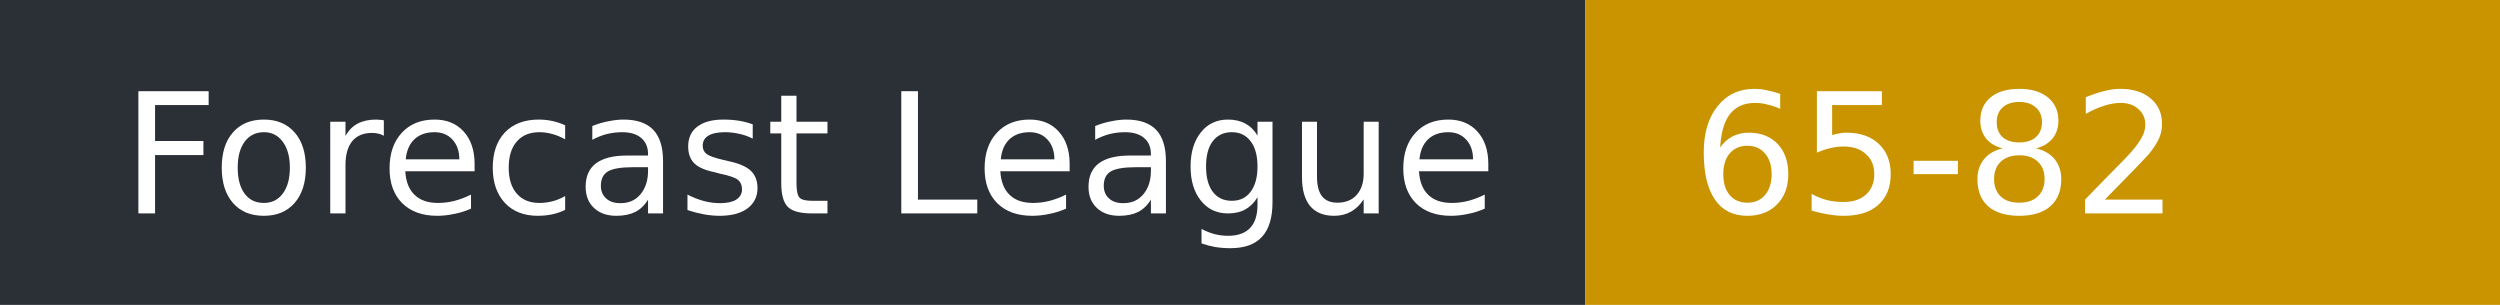
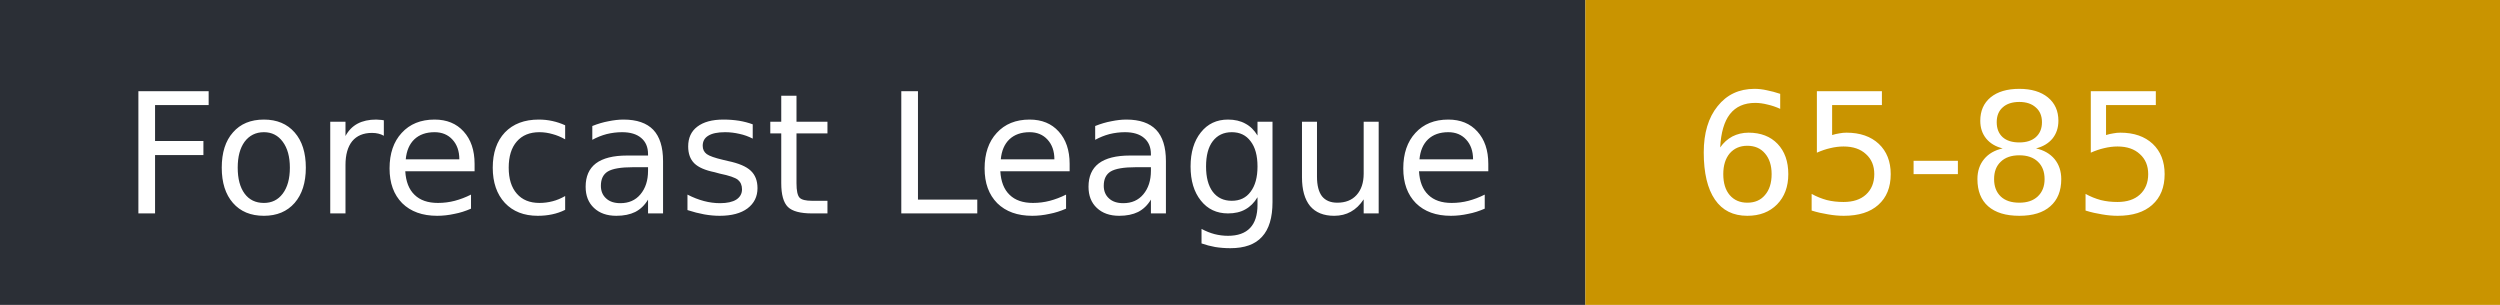
- <svg xmlns="http://www.w3.org/2000/svg" width="164" height="20" role="img" aria-label="Forecast League: 65-82">
+ <svg xmlns="http://www.w3.org/2000/svg" width="164" height="20" role="img" aria-label="Forecast League: 65-85">
  <rect width="104" height="20" fill="#2b2f36" />
  <rect x="104" width="60" height="20" fill="#c99400" />
  <g fill="#fff" font-family="Verdana,DejaVu Sans,sans-serif" font-size="11">
    <text x="8" y="14">Forecast League</text>
-     <text x="111" y="14">65-82</text>
+     <text x="111" y="14">65-85</text>
  </g>
</svg>
